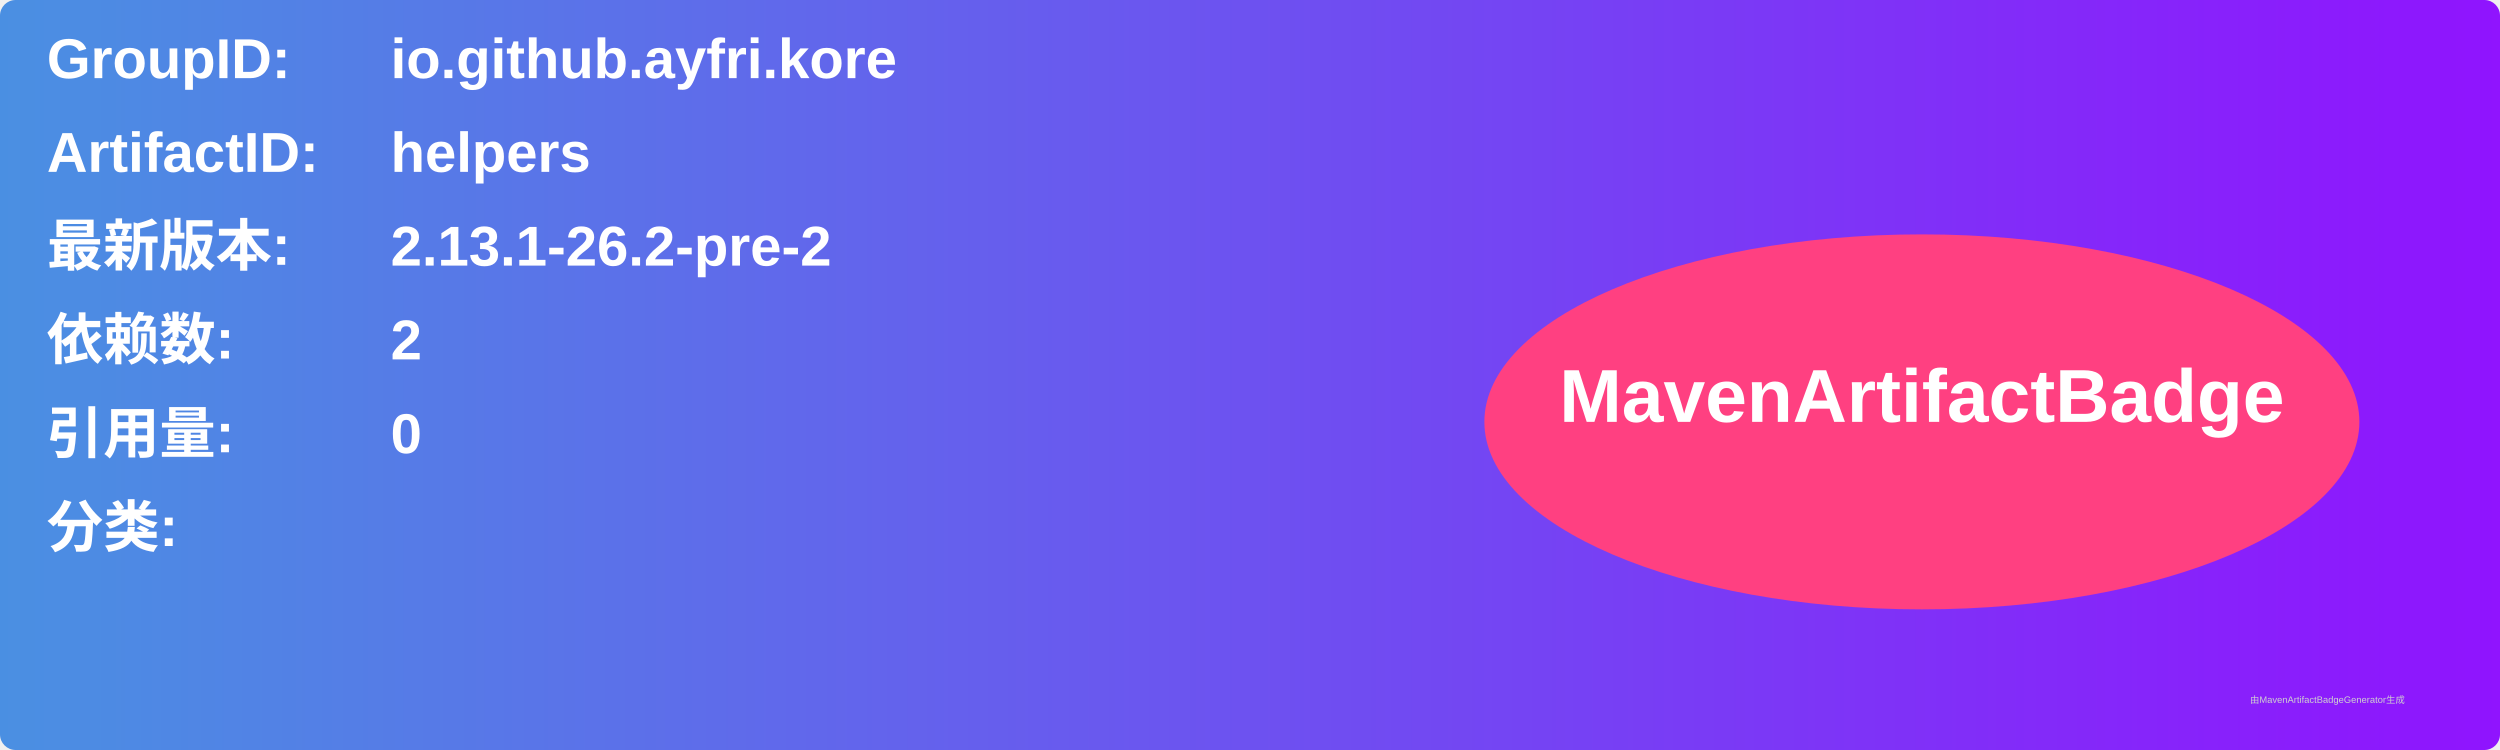
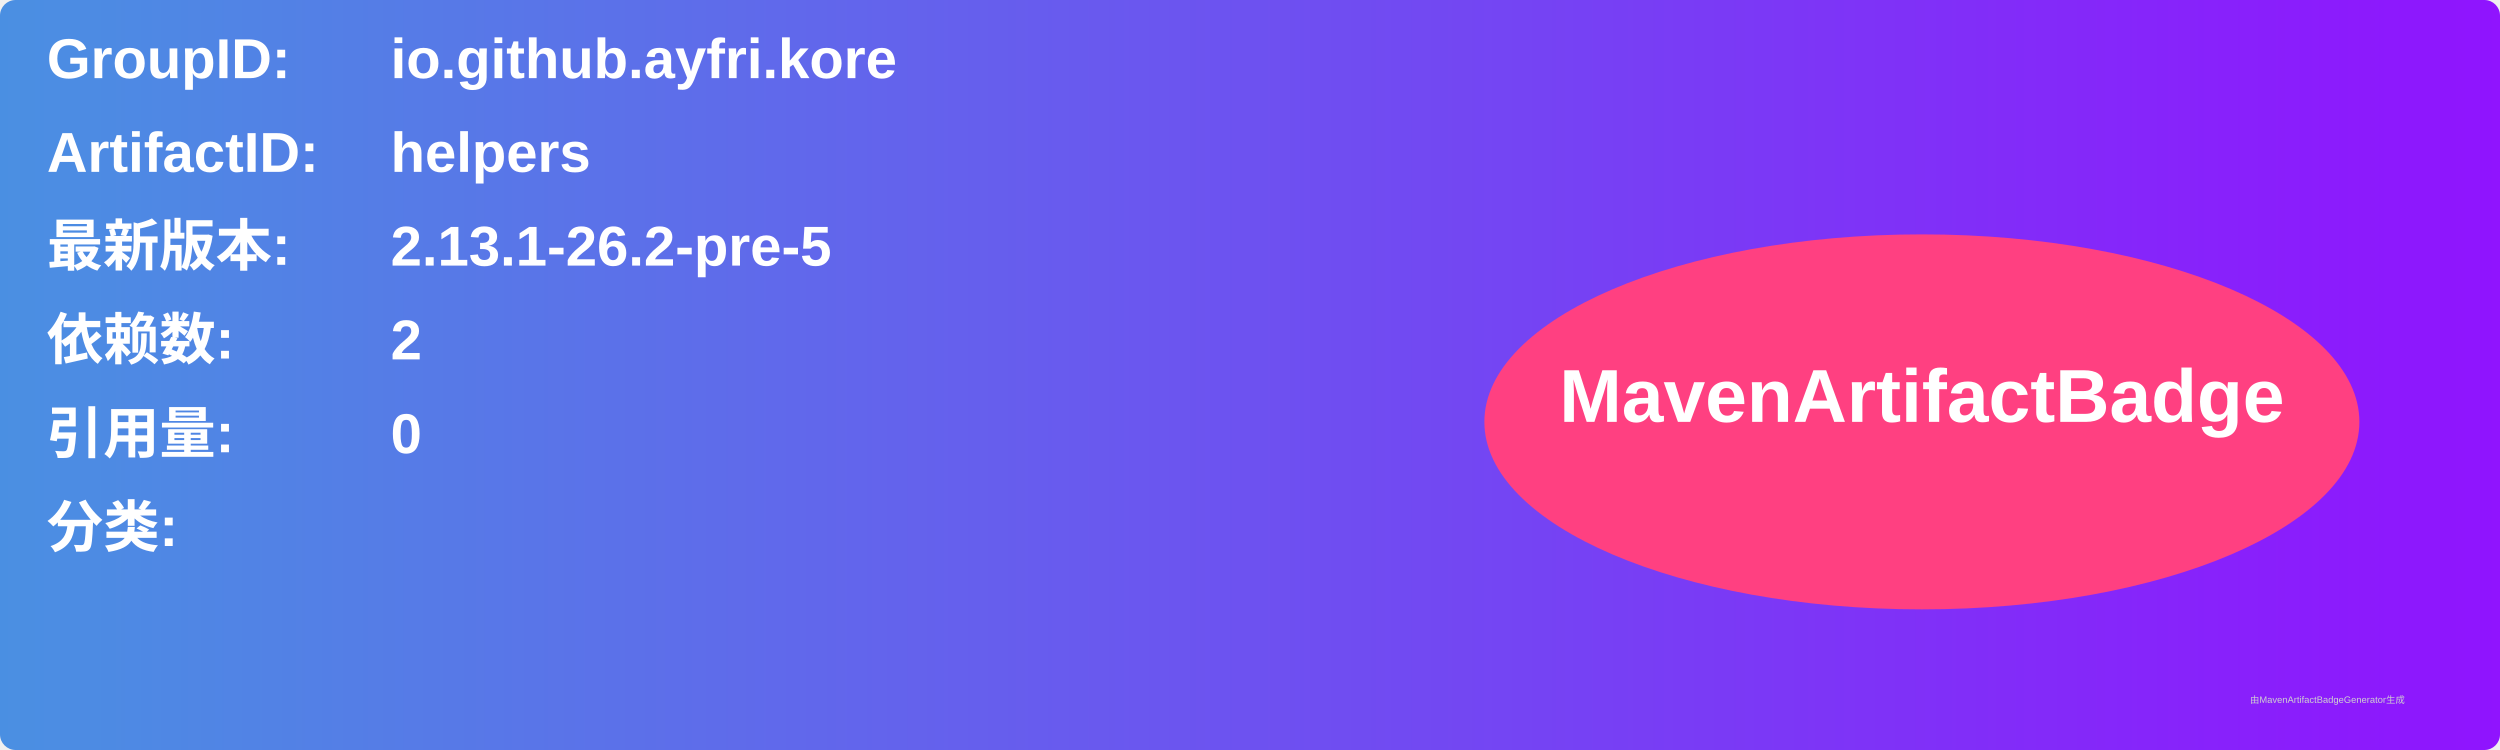
<svg xmlns="http://www.w3.org/2000/svg" width="800" height="240" viewBox="0 0 800 240">
  <linearGradient id="grad" x1="0%" y1="0%" x2="100%" y2="0%">
    <stop offset="0%" stop-color="#4a90e2" />
    <stop offset="100%" stop-color="#9013fe" />
  </linearGradient>
  <rect width="100%" height="100%" rx="5" ry="5" fill="url(#grad)" />
  <g transform="translate(15, 15)">
    <text x="0" y="10" font-family="Arial" font-size="18" fill="white" font-weight="bold" width="260">GroupID:</text>
    <text x="110" y="10" font-family="Arial" font-size="18" fill="white" font-weight="bold" width="460">io.github.ayfri.kore</text>
    <text x="0" y="40" font-family="Arial" font-size="18" fill="white" font-weight="bold" width="260">ArtifactID:</text>
    <text x="110" y="40" font-family="Arial" font-size="18" fill="white" font-weight="bold" width="460">helpers</text>
    <text x="0" y="70" font-family="Arial" font-size="18" fill="white" font-weight="bold">最新版本:</text>
    <text x="110" y="70" font-family="Arial" font-size="18" fill="white" font-weight="bold">
-       <tspan font-weight="bold">2.13.1-26.2-pre-2</tspan>
+       <tspan font-weight="bold">2.13.1-26.2-pre-5</tspan>
    </text>
    <text x="0" y="100" font-family="Arial" font-size="18" fill="white" font-weight="bold">依赖数: </text>
    <text x="110" y="100" font-family="Arial" font-size="18" fill="white">
      <tspan font-weight="bold">2</tspan>
    </text>
    <text x="0" y="130" font-family="Arial" font-size="18" fill="white" font-weight="bold">引用量: </text>
    <text x="110" y="130" font-family="Arial" font-size="18" fill="white">
      <tspan font-weight="bold">0</tspan>
    </text>
    <text x="0" y="160" font-family="Arial" font-size="18" fill="white" font-weight="bold">分类:</text>
    <text x="10" y="190" font-family="Arial" font-size="10" fill="white">
      <tspan font-weight="bold" />
    </text>
    <ellipse cx="600" cy="120" rx="140" ry="60" fill="#ff4081" />
    <text x="600" y="120" text-anchor="middle" font-family="Arial" font-size="24" fill="white" font-weight="bold">MavenArtifactBadge</text>
  </g>
  <text x="720" y="225" font-family="Arial" font-size="3" fill="#d0d0d0">由MavenArtifactBadgeGenerator生成</text>
</svg>
